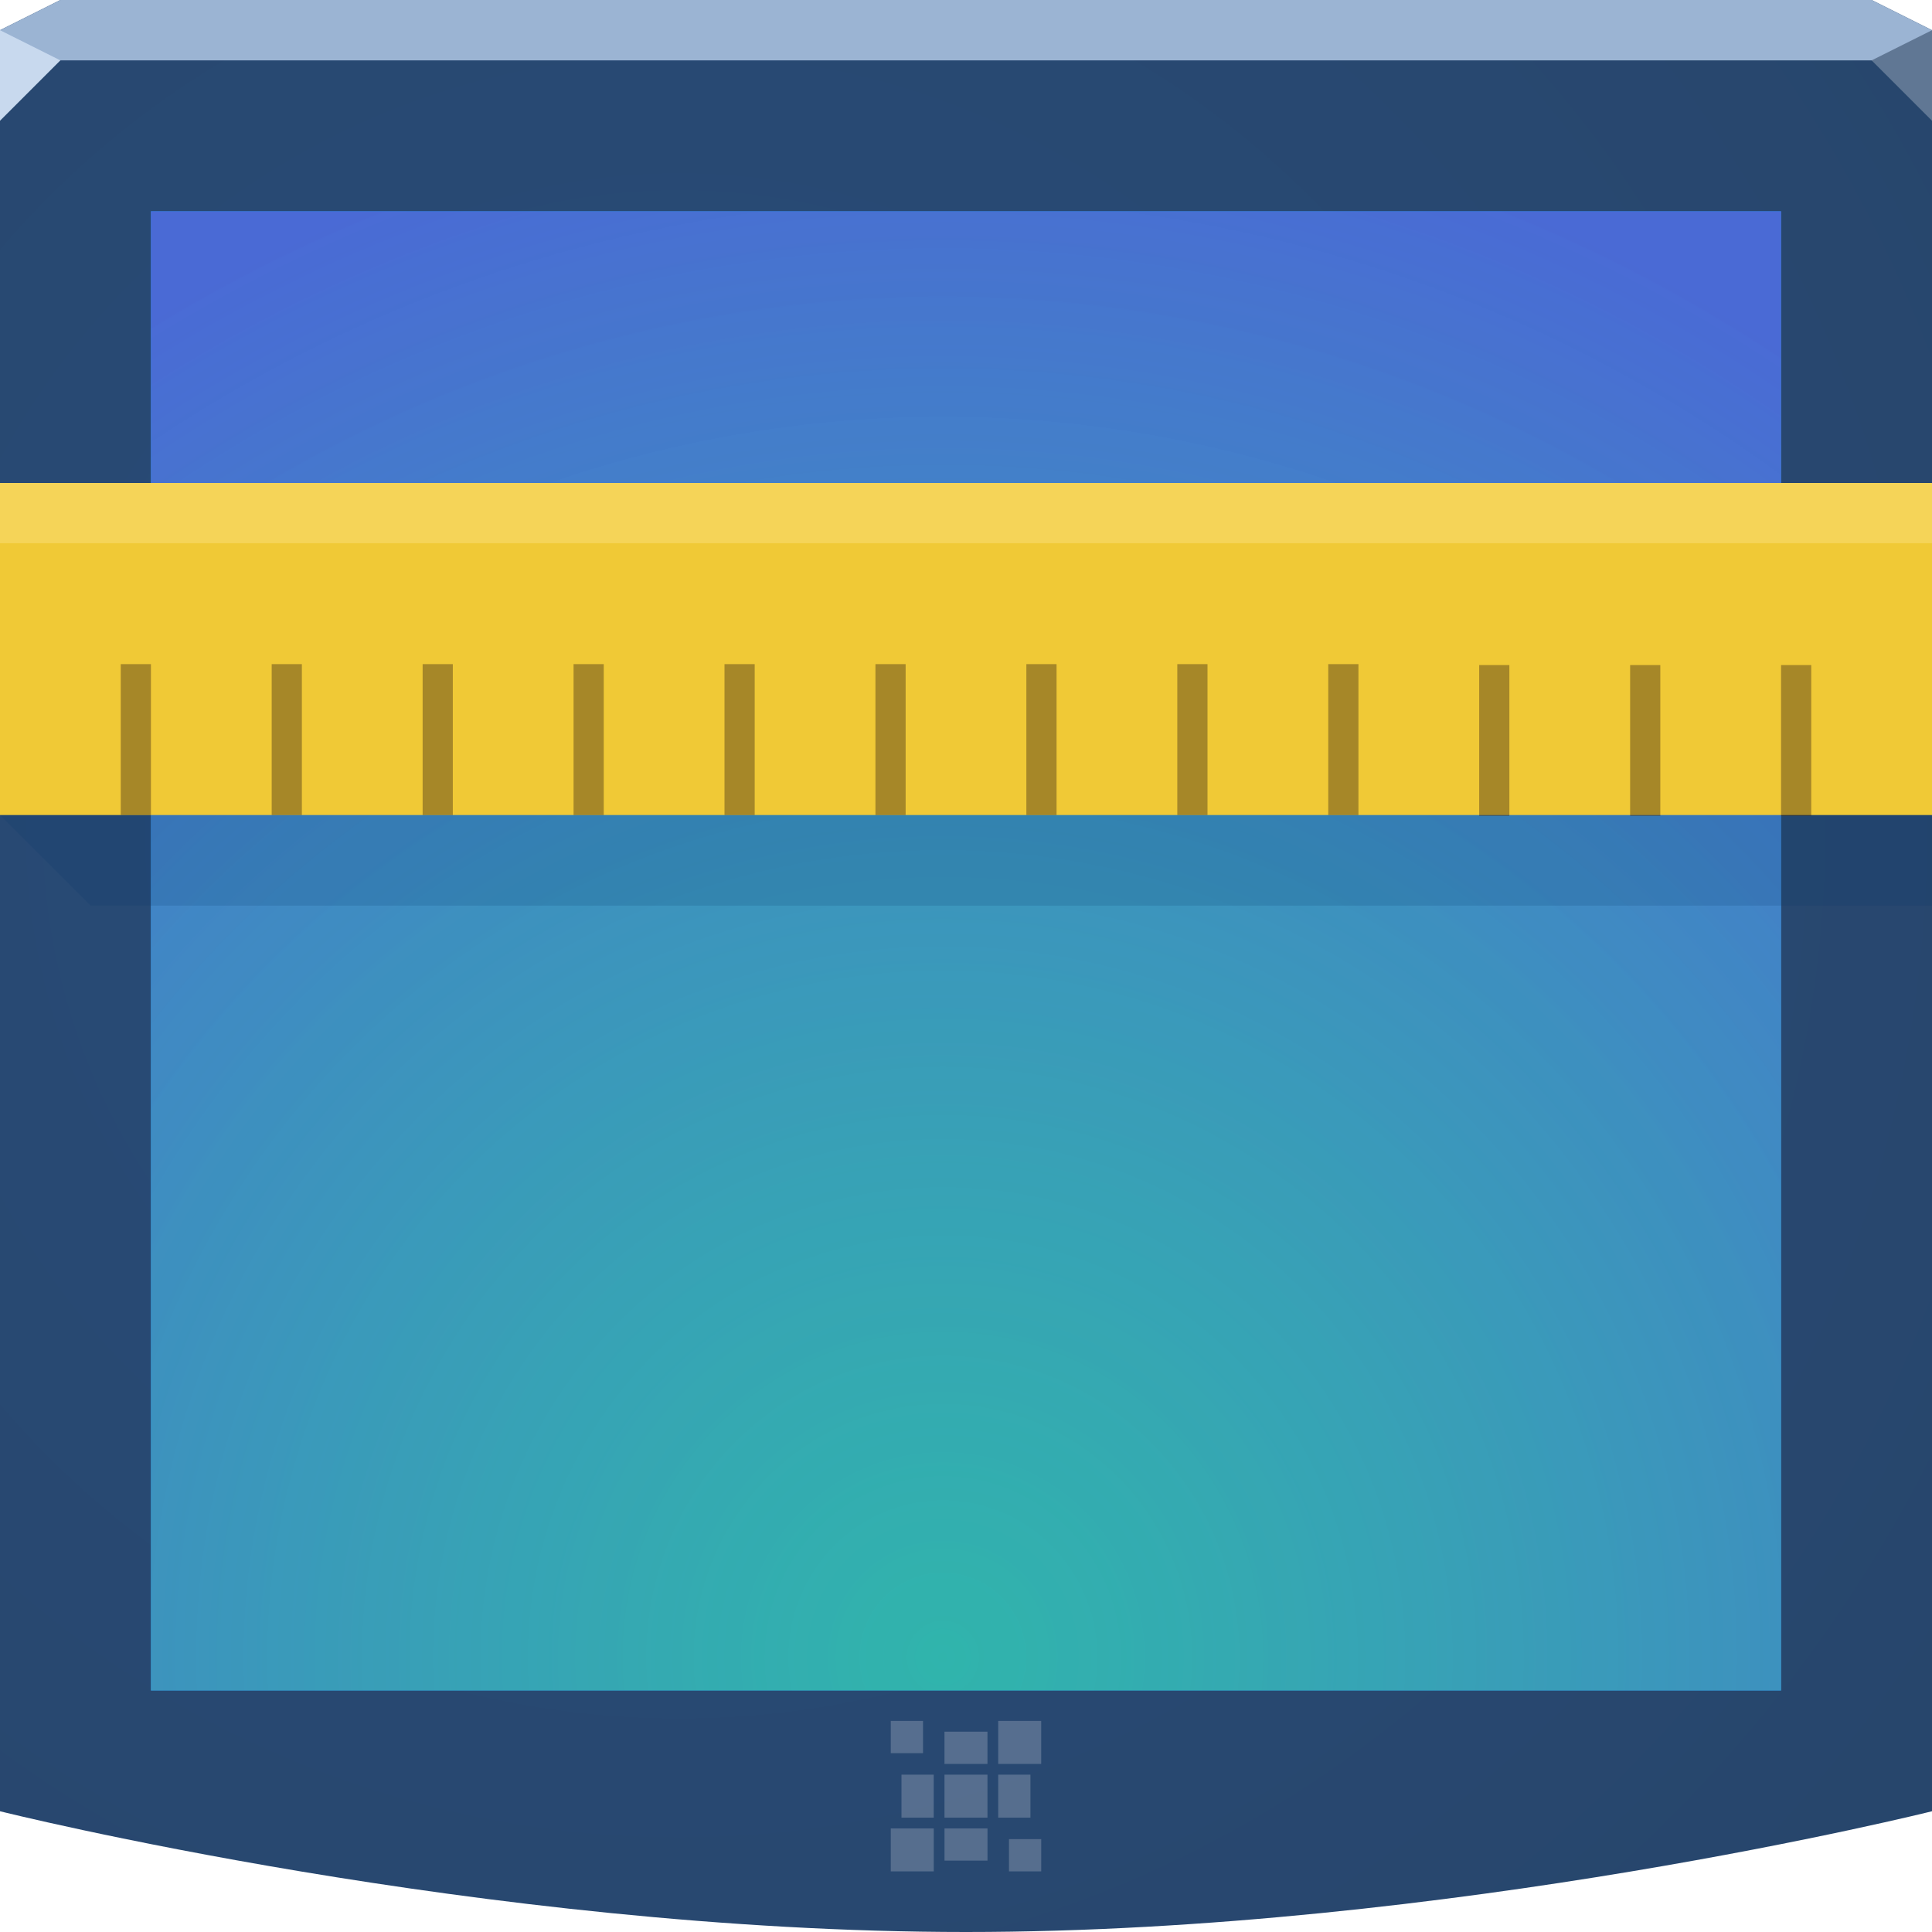
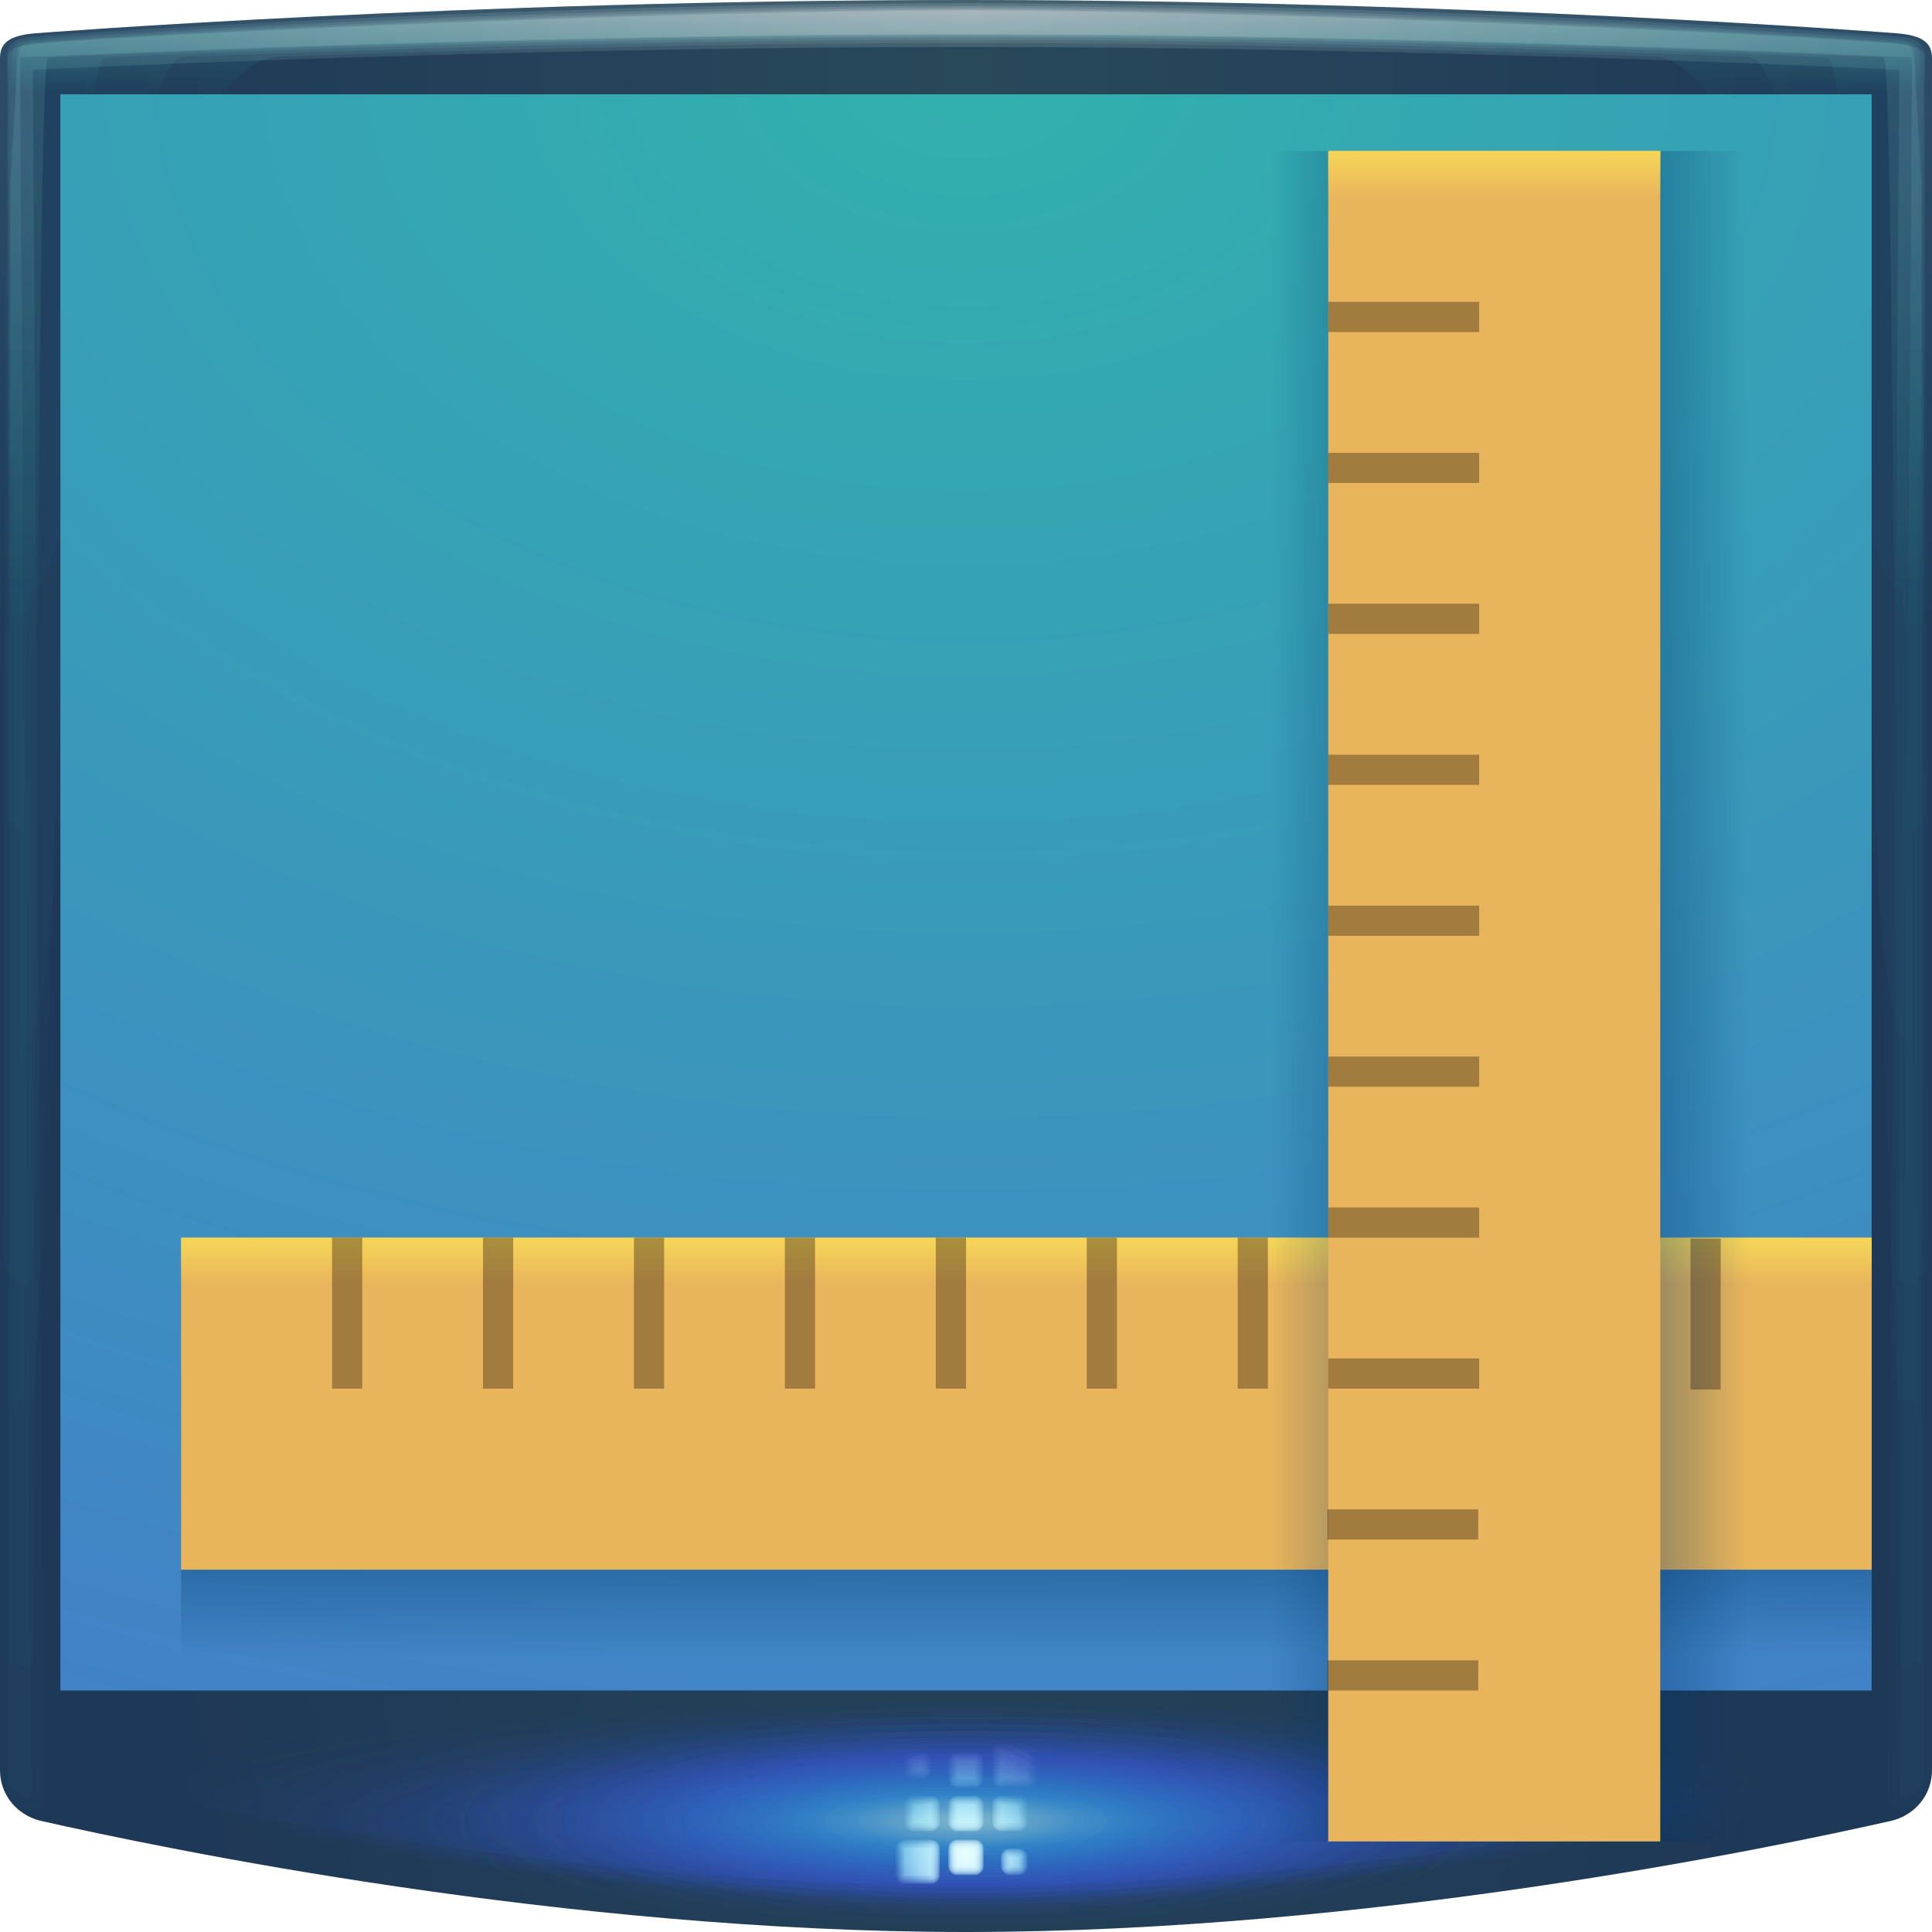
- <svg xmlns="http://www.w3.org/2000/svg" width="64" height="64" version="1.1">
+ <svg xmlns="http://www.w3.org/2000/svg" xmlns:xlink="http://www.w3.org/1999/xlink" width="64" height="64" version="1.1">
  <defs>
-     <radialGradient id="b" cx="18.161" cy="21.075" r="32" gradientTransform="matrix(1.8449,0,0,1.8449,-10.998,-11.484)" gradientUnits="userSpaceOnUse">
-       <stop stop-color="#294c79" offset="0" />
-       <stop stop-color="#27456a" offset="1" />
-     </radialGradient>
-     <radialGradient id="a" cx="29.445" cy="61.742" r="26" gradientTransform="matrix(1.963,0,0,1.9945,-26.567,-68.247)" gradientUnits="userSpaceOnUse">
-       <stop stop-color="#37c198" stop-opacity=".745" offset="0" />
+     <linearGradient id="linearGradient1546">
+       <stop stop-color="#f5d458" offset="0" />
+       <stop stop-color="#f5d458" stop-opacity="0" offset="1" />
+     </linearGradient>
+     <linearGradient id="linearGradient1474">
+       <stop stop-color="#00346a" stop-opacity=".32" offset="0" />
+       <stop stop-color="#00346a" stop-opacity="0" offset="1" />
+     </linearGradient>
+     <radialGradient id="p" cx="30.023" cy="35.112" r="26" gradientTransform="matrix(4.7269 0 0 3.3327 -109.91 -114.79)" gradientUnits="userSpaceOnUse">
+       <stop stop-color="#31b1ad" offset="0" />
      <stop stop-color="#4a6ad5" offset="1" />
    </radialGradient>
+     <radialGradient id="radialGradient1093-3" cx="23.341" cy="8.189" r="32" gradientTransform="matrix(1.1999e-8 3.2648 -.99969 0 40.236 -73.423)" gradientUnits="userSpaceOnUse">
+       <stop stop-color="#28495a" offset="0" />
+       <stop stop-color="#1e3857" offset="1" />
+     </radialGradient>
+     <radialGradient id="radialGradient1126-3" cx="32" cy="77.978" r="30.457" gradientTransform="matrix(.57502 0 0 .1388 13.599 49.506)" gradientUnits="userSpaceOnUse" xlink:href="#linearGradient1104" />
+     <linearGradient id="linearGradient1104">
+       <stop stop-color="#aeeeff" offset="0" />
+       <stop stop-color="#34a3ff" stop-opacity=".929" offset=".217" />
+       <stop stop-color="#3d5fff" stop-opacity=".69" offset=".506" />
+       <stop stop-color="#153b5a" stop-opacity="0" offset="1" />
+     </linearGradient>
+     <radialGradient id="radialGradient1138-2" cx="32" cy="77.978" r="30.457" gradientTransform="matrix(.57502 0 0 .1388 13.599 49.506)" gradientUnits="userSpaceOnUse" xlink:href="#linearGradient1104" />
+     <radialGradient id="radialGradient1106-7" cx="32" cy="77.978" r="30.457" gradientTransform="matrix(.57502 0 0 .1388 13.599 49.506)" gradientUnits="userSpaceOnUse" xlink:href="#linearGradient1104" />
+     <radialGradient id="radialGradient1142-0" cx="32" cy="77.978" r="30.457" gradientTransform="matrix(.80325 0 0 .1388 6.2961 49.506)" gradientUnits="userSpaceOnUse" xlink:href="#linearGradient1104" />
+     <radialGradient id="radialGradient1130-9" cx="32" cy="77.978" r="30.457" gradientTransform="matrix(.82637 0 0 .1388 5.5563 49.506)" gradientUnits="userSpaceOnUse" xlink:href="#linearGradient1104" />
+     <radialGradient id="radialGradient1122-3" cx="32" cy="77.978" r="30.457" gradientTransform="matrix(.91605 0 0 .1388 2.6863 49.506)" gradientUnits="userSpaceOnUse" xlink:href="#linearGradient1104" />
+     <radialGradient id="radialGradient1112-6" cx="32" cy="77.978" r="30.457" gradientTransform="matrix(1.0446 0 0 .1388 -1.4271 49.506)" gradientUnits="userSpaceOnUse" xlink:href="#linearGradient1104" />
+     <radialGradient id="radialGradient1190-0" cx="32" cy="60.947" r="2.327" gradientTransform="matrix(1.8012 0 0 1.8012 -25.638 -48.375)" gradientUnits="userSpaceOnUse" xlink:href="#linearGradient1166" />
+     <linearGradient id="linearGradient1166">
+       <stop stop-color="#ebffff" stop-opacity=".757" offset="0" />
+       <stop stop-color="#a0ebff" stop-opacity=".106" offset=".591" />
+       <stop stop-color="#b197ff" stop-opacity="0" offset="1" />
+     </linearGradient>
+     <radialGradient id="radialGradient2296-0" cx="32" cy="-1.79" r="31.746" gradientTransform="matrix(0 .088915 -2.797 0 26.993 -2.4976)" gradientUnits="userSpaceOnUse" xlink:href="#linearGradient930-3-2" />
+     <linearGradient id="linearGradient930-3-2">
+       <stop stop-color="#ffffff" stop-opacity=".14" offset="0" />
+       <stop stop-color="#24ffee" stop-opacity=".017" offset="1" />
+     </linearGradient>
+     <radialGradient id="radialGradient2294-7" cx="32" cy="-1.79" r="31.746" gradientTransform="matrix(0 .084298 -2.797 0 26.993 -2.3499)" gradientUnits="userSpaceOnUse" xlink:href="#linearGradient930-3-2" />
+     <radialGradient id="radialGradient848-5" cx="32.513" cy="-1.79" r="31.746" gradientTransform="matrix(0 .68806 -2.797 0 26.993 -21.67)" gradientUnits="userSpaceOnUse" xlink:href="#linearGradient930-3-2" />
+     <radialGradient id="radialGradient4987-2-9" cx="32" cy="-1.79" r="31.746" gradientTransform="matrix(0 .68806 -2.797 0 26.993 -21.67)" gradientUnits="userSpaceOnUse" xlink:href="#linearGradient930-3-2" />
+     <radialGradient id="radialGradient2292-8" cx="32" cy="-1.79" r="31.746" gradientTransform="matrix(0 .090085 -2.797 0 26.993 -2.5351)" gradientUnits="userSpaceOnUse" xlink:href="#linearGradient930-3-2" />
+     <linearGradient id="linearGradient1476" x1="34" x2="34" y1="-27" y2="-29.903" gradientTransform="translate(0,43)" gradientUnits="userSpaceOnUse" xlink:href="#linearGradient1474" />
+     <linearGradient id="linearGradient1548" x1="31.076" x2="31.076" y1="16.114" y2="17.543" gradientTransform="matrix(0 -.19643 1 0 -12 27.786)" gradientUnits="userSpaceOnUse" xlink:href="#linearGradient1546" />
+     <linearGradient id="linearGradient43214" x1="34" x2="34" y1="-27" y2="-29.903" gradientUnits="userSpaceOnUse" xlink:href="#linearGradient1474" />
+     <linearGradient id="linearGradient43216" x1="31.076" x2="31.076" y1="16.114" y2="17.543" gradientUnits="userSpaceOnUse" xlink:href="#linearGradient1546" />
+     <linearGradient id="linearGradient43862" x1="34" x2="34" y1="-27" y2="-29.903" gradientTransform="matrix(1,0,0,-1,0,-1)" gradientUnits="userSpaceOnUse" xlink:href="#linearGradient1474" />
  </defs>
-   <path d="m0 1 2-1h60l2 1v59s-16 4-32 4-32-4-32-4z" color="#000000" fill="url(#b)" />
-   <path d="m0 1 2-1h60l2 1v1h-64z" color="#000000" fill="#9bb4d3" />
-   <path d="m64 4-2-2 2-1z" fill="#607794" />
-   <path d="m0 4 2-2-2-1z" fill="#c8d9ee" />
-   <path d="m5 7h54v49h-54z" color="#000000" fill="#1d8ee8" />
-   <path d="m5 7h54v49h-54z" color="#000000" fill="url(#a)" />
-   <path d="m29.508 57.008v1.068h1.068v-1.068zm3.559 0v1.424h1.424v-1.424zm-1.78 0.356v1.068h1.424v-1.068zm-1.424 1.424v1.424h1.068v-1.424zm1.424 0v1.424h1.424v-1.424zm1.78 0v1.424h1.068v-1.424zm-3.559 1.78v1.424h1.424v-1.424zm1.78 0v1.068h1.424v-1.068zm2.136 0.356v1.068h1.068v-1.068z" color="#000000" fill="#edeff3" fill-opacity=".232" />
  <g>
-     <rect y="16" width="64" height="11" color="#000000" fill="#f0c936" />
-     <path transform="scale(1,-1)" d="m3-30h61v3h-64z" color="#000000" fill="#00346a" fill-opacity=".157" />
-     <rect y="16" width="64" height="1.995" color="#000000" fill="#f5d458" />
-     <path d="m4 22v5h1v-5h-1zm5 0v5h1v-5h-1zm5 0v5h1v-5h-1zm5 0v5h1v-5h-1zm5 0v5h1v-5h-1zm5 0v5h1v-5h-1zm5 0v5h1v-5h-1zm5 0v5h1v-5h-1zm5 0v5h1v-5h-1zm5 0.031v5h1v-5h-1zm5 0v5h1v-5h-1zm5 0v5h1v-5h-1z" color="#000000" fill="#392315" fill-opacity=".399" />
+     <path d="m32 0c-16.635 0-30.818 1.102-30.818 1.102-0.87 0.07-1.182 0.313-1.182 0.83v56.701c0 0.843 0.576 1.479 1.305 1.674 4.126 0.936 17.411 3.693 30.695 3.693s26.569-2.757 30.695-3.693c0.729-0.195 1.305-0.831 1.305-1.674v-56.701c0-0.517-0.312-0.76-1.182-0.83 0 0-14.183-1.102-30.818-1.102z" color="#000000" fill="url(#radialGradient1093-3)" />
+     <g>
+       <path d="m1.543 55.727a1.243 1.243 0 0 0-1.242 1.242v1.664c0 0.217 0.081 0.709 0.432 1.037 0.351 0.328 0.586 0.325 0.643 0.34a1.243 1.243 0 0 0 0.049 0.014c4.148 0.94 17.362 3.676 30.576 3.676s26.428-2.736 30.576-3.676a1.243 1.243 0 0 0 0.049-0.014c0.056-0.015 0.292-0.012 0.643-0.34 0.351-0.328 0.432-0.82 0.432-1.037v-1.664a1.243 1.243 0 0 0-1.242-1.242z" color="#000000" fill="url(#radialGradient1126-3)" opacity=".138" />
+       <path d="m1.543 56.021a0.948 0.948 0 0 0-0.947 0.947v1.664c0 0.182 0.064 0.566 0.338 0.822 0.274 0.256 0.464 0.257 0.52 0.271a0.948 0.948 0 0 0 0.037 0.008c4.137 0.937 17.336 3.67 30.51 3.67s26.373-2.733 30.51-3.67a0.948 0.948 0 0 0 0.037-0.008c0.056-0.015 0.246-0.016 0.52-0.271 0.274-0.256 0.338-0.64 0.338-0.822v-1.664a0.948 0.948 0 0 0-0.947-0.947z" color="#000000" fill="url(#radialGradient1126-3)" opacity=".138" />
+       <path d="m1.543 56.209a0.759 0.759 0 0 0-0.76 0.76v1.664c0 0.159 0.055 0.474 0.279 0.684 0.224 0.21 0.384 0.212 0.439 0.227a0.759 0.759 0 0 0 0.029 0.008c4.129 0.935 17.321 3.666 30.469 3.666s26.34-2.731 30.469-3.666a0.759 0.759 0 0 0 0.029-0.008c0.055-0.015 0.215-0.017 0.439-0.227 0.224-0.21 0.279-0.525 0.279-0.684v-1.664a0.759 0.759 0 0 0-0.76-0.76z" color="#000000" fill="url(#radialGradient1138-2)" opacity=".138" />
+       <path d="m1.543 56.338a0.63 0.63 0 0 0-0.631 0.631v1.664c-1e-8 0.143 0.048 0.412 0.238 0.59 0.191 0.178 0.33 0.18 0.385 0.195a0.63 0.63 0 0 0 0.025 0.008c4.124 0.934 17.31 3.662 30.439 3.662s26.316-2.728 30.439-3.662a0.63 0.63 0 0 0 0.025-0.008c0.055-0.015 0.194-0.017 0.385-0.195 0.191-0.178 0.238-0.446 0.238-0.59v-1.664a0.63 0.63 0 0 0-0.631-0.631z" color="#000000" fill="url(#radialGradient1106-7)" opacity=".138" />
+       <path d="m1.543 56.49a0.479 0.479 0 0 0-0.479 0.479v1.664c0 0.125 0.038 0.337 0.189 0.479 0.151 0.141 0.266 0.147 0.32 0.162a0.479 0.479 0 0 0 0.02 0.004c4.118 0.933 17.298 3.658 30.406 3.658s26.288-2.725 30.406-3.658a0.479 0.479 0 0 0 0.02-0.004c0.055-0.015 0.169-0.021 0.32-0.162 0.151-0.141 0.189-0.353 0.189-0.479v-1.664a0.479 0.479 0 0 0-0.479-0.479z" color="#000000" fill="url(#radialGradient1142-0)" opacity=".138" />
+       <path d="m1.543 56.574a0.394 0.394 0 0 0-0.395 0.395v1.664c0 0.115 0.035 0.296 0.164 0.416 0.129 0.12 0.231 0.128 0.285 0.143a0.394 0.394 0 0 0 0.014 0.004c4.115 0.932 17.292 3.656 30.389 3.656 13.097 1e-6 26.274-2.724 30.389-3.656a0.394 0.394 0 0 0 0.014-0.004c0.054-0.015 0.156-0.022 0.285-0.143 0.129-0.12 0.164-0.301 0.164-0.416v-1.664a0.394 0.394 0 0 0-0.395-0.395z" color="#000000" fill="url(#radialGradient1130-9)" opacity=".138" />
+       <path d="m1.543 56.744a0.224 0.224 0 0 0-0.225 0.225v1.664c0 0.095 0.025 0.214 0.109 0.293 0.084 0.079 0.159 0.087 0.213 0.102a0.224 0.224 0 0 0 0.01 2e-3c4.108 0.93 17.277 3.652 30.35 3.652s26.242-2.722 30.35-3.652a0.224 0.224 0 0 0 0.01-2e-3c0.054-0.015 0.129-0.023 0.213-0.102 0.084-0.079 0.109-0.198 0.109-0.293v-1.664a0.224 0.224 0 0 0-0.225-0.225z" color="#000000" fill="url(#radialGradient1122-3)" opacity=".138" />
+       <path d="m1.543 56.969v1.664c0 0.135 0.049 0.149 0.156 0.178 4.099 0.929 17.259 3.647 30.301 3.647s26.202-2.718 30.301-3.647c0.107-0.029 0.156-0.043 0.156-0.178v-1.664z" color="#000000" fill="url(#radialGradient1112-6)" opacity=".138" />
+     </g>
+     <g fill="url(#radialGradient1190-0)" stroke-width=".291">
+       <path class="ColorScheme-Text" d="m33.164 57.748c-0.161 0-0.291 0.13-0.291 0.291v0.873c0 0.161 0.13 0.291 0.291 0.291h0.873c0.161 0 0.291-0.13 0.291-0.291v-0.873c0-0.161-0.13-0.291-0.291-0.291zm-2.909 0.291c-0.161 0-0.291 0.13-0.291 0.291v0.291c0 0.161 0.13 0.291 0.291 0.291h0.291c0.161 0 0.291-0.13 0.291-0.291v-0.291c0-0.161-0.13-0.291-0.291-0.291zm1.454 0c-0.161 0-0.291 0.13-0.291 0.291v0.582c0 0.161 0.13 0.291 0.291 0.291h0.582c0.161 0 0.291-0.13 0.291-0.291v-0.582c0-0.161-0.13-0.291-0.291-0.291zm-1.454 1.454c-0.161 0-0.291 0.13-0.291 0.291v0.582c0 0.161 0.13 0.291 0.291 0.291h0.582c0.161 0 0.291-0.13 0.291-0.291v-0.582c0-0.161-0.13-0.291-0.291-0.291zm1.454 0c-0.161 0-0.291 0.13-0.291 0.291v0.582c0 0.161 0.13 0.291 0.291 0.291h0.582c0.161 0 0.291-0.13 0.291-0.291v-0.582c0-0.161-0.13-0.291-0.291-0.291zm1.454 0c-0.161 0-0.291 0.13-0.291 0.291v0.582c0 0.161 0.13 0.291 0.291 0.291h0.582c0.161 0 0.291-0.13 0.291-0.291v-0.582c0-0.161-0.13-0.291-0.291-0.291zm-3.2 1.454c-0.161 0-0.291 0.13-0.291 0.291v0.873c0 0.161 0.13 0.291 0.291 0.291h0.873c0.161 0 0.291-0.13 0.291-0.291v-0.873c0-0.161-0.13-0.291-0.291-0.291zm1.745 0c-0.161 0-0.291 0.13-0.291 0.291v0.582c0 0.161 0.13 0.291 0.291 0.291h0.582c0.161 0 0.291-0.13 0.291-0.291v-0.582c0-0.161-0.13-0.291-0.291-0.291zm1.745 0.291c-0.161 0-0.291 0.13-0.291 0.291v0.291c0 0.161 0.13 0.291 0.291 0.291h0.291c0.161 0 0.291-0.13 0.291-0.291v-0.291c0-0.161-0.13-0.291-0.291-0.291z" color="#090d11" opacity=".653" />
+       <path d="m33.164 57.793c-0.137 0-0.246 0.109-0.246 0.246v0.873c0 0.137 0.109 0.246 0.246 0.246h0.873c0.137 0 0.244-0.109 0.244-0.246v-0.873c0-0.137-0.107-0.246-0.244-0.246zm-2.91 0.291c-0.137 0-0.246 0.109-0.246 0.246v0.291c0 0.137 0.109 0.246 0.246 0.246h0.291c0.137 0 0.246-0.109 0.246-0.246v-0.291c0-0.137-0.109-0.246-0.246-0.246zm1.455 0c-0.137 0-0.246 0.109-0.246 0.246v0.582c0 0.137 0.109 0.246 0.246 0.246h0.582c0.137 0 0.246-0.109 0.246-0.246v-0.582c0-0.137-0.109-0.246-0.246-0.246zm-1.455 1.455c-0.137 0-0.246 0.107-0.246 0.244v0.582c0 0.137 0.109 0.246 0.246 0.246h0.582c0.137 0 0.246-0.109 0.246-0.246v-0.582c0-0.137-0.109-0.244-0.246-0.244zm1.455 0c-0.137 0-0.246 0.107-0.246 0.244v0.582c0 0.137 0.109 0.246 0.246 0.246h0.582c0.137 0 0.246-0.109 0.246-0.246v-0.582c0-0.137-0.109-0.244-0.246-0.244zm1.455 0c-0.137 0-0.246 0.107-0.246 0.244v0.582c0 0.137 0.109 0.246 0.246 0.246h0.582c0.137 0 0.246-0.109 0.246-0.246v-0.582c0-0.137-0.109-0.244-0.246-0.244zm-3.201 1.453c-0.137 0-0.244 0.109-0.244 0.246v0.873c0 0.137 0.107 0.246 0.244 0.246h0.873c0.137 0 0.246-0.109 0.246-0.246v-0.873c0-0.137-0.109-0.246-0.246-0.246zm1.746 0c-0.137 0-0.246 0.109-0.246 0.246v0.582c0 0.137 0.109 0.246 0.246 0.246h0.582c0.137 0 0.246-0.109 0.246-0.246v-0.582c0-0.137-0.109-0.246-0.246-0.246zm1.746 0.291c-0.137 0-0.246 0.109-0.246 0.246v0.291c0 0.137 0.109 0.246 0.246 0.246h0.291c0.137 0 0.246-0.109 0.246-0.246v-0.291c0-0.137-0.109-0.246-0.246-0.246z" color="#090d11" opacity=".653" />
+       <path d="m33.164 57.852c-0.105 0-0.188 0.082-0.188 0.188v0.873c0 0.105 0.082 0.188 0.188 0.188h0.873c0.105 0 0.186-0.082 0.186-0.188v-0.873c0-0.106-0.08-0.188-0.186-0.188zm-2.91 0.291c-0.105 0-0.188 0.082-0.188 0.188v0.291c0 0.105 0.082 0.188 0.188 0.188h0.291c0.105 0 0.188-0.082 0.188-0.188v-0.291c0-0.105-0.082-0.188-0.188-0.188zm1.455 0c-0.105 0-0.188 0.082-0.188 0.188v0.582c0 0.105 0.082 0.188 0.188 0.188h0.582c0.105 0 0.188-0.082 0.188-0.188v-0.582c0-0.105-0.082-0.188-0.188-0.188zm-1.455 1.455c-0.106 0-0.188 0.08-0.188 0.186v0.582c0 0.105 0.082 0.188 0.188 0.188h0.582c0.105 0 0.188-0.082 0.188-0.188v-0.582c0-0.105-0.082-0.186-0.188-0.186zm1.455 0c-0.106 0-0.188 0.08-0.188 0.186v0.582c0 0.105 0.082 0.188 0.188 0.188h0.582c0.105 0 0.188-0.082 0.188-0.188v-0.582c0-0.105-0.082-0.186-0.188-0.186zm1.455 0c-0.106 0-0.188 0.08-0.188 0.186v0.582c0 0.105 0.082 0.188 0.188 0.188h0.582c0.105 0 0.188-0.082 0.188-0.188v-0.582c0-0.105-0.082-0.186-0.188-0.186zm-3.201 1.453c-0.105 0-0.186 0.082-0.186 0.188v0.873c0 0.106 0.08 0.188 0.186 0.188h0.873c0.105 0 0.188-0.082 0.188-0.188v-0.873c0-0.105-0.082-0.188-0.188-0.188zm1.746 0c-0.105 0-0.188 0.082-0.188 0.188v0.582c0 0.105 0.082 0.188 0.188 0.188h0.582c0.105 0 0.188-0.082 0.188-0.188v-0.582c0-0.105-0.082-0.188-0.188-0.188zm1.746 0.291c-0.105 0-0.188 0.082-0.188 0.188v0.291c0 0.105 0.082 0.188 0.188 0.188h0.291c0.105 0 0.188-0.082 0.188-0.188v-0.291c0-0.105-0.082-0.188-0.188-0.188z" color="#090d11" opacity=".653" />
+       <path d="m33.164 57.9c-0.079 0-0.139 0.059-0.139 0.139v0.873c0 0.079 0.059 0.139 0.139 0.139h0.873c0.08 0 0.137-0.058 0.137-0.139v-0.873c0-0.081-0.057-0.139-0.137-0.139zm-2.91 0.291c-0.079 0-0.139 0.059-0.139 0.139v0.291c0 0.079 0.059 0.139 0.139 0.139h0.291c0.079 0 0.139-0.059 0.139-0.139v-0.291c0-0.079-0.059-0.139-0.139-0.139zm1.455 0c-0.079 0-0.139 0.059-0.139 0.139v0.582c0 0.079 0.059 0.139 0.139 0.139h0.582c0.079 0 0.139-0.059 0.139-0.139v-0.582c0-0.079-0.059-0.139-0.139-0.139zm-1.455 1.455c-0.081 0-0.139 0.057-0.139 0.137v0.582c0 0.079 0.059 0.139 0.139 0.139h0.582c0.079 0 0.139-0.059 0.139-0.139v-0.582c0-0.08-0.058-0.137-0.139-0.137zm1.455 0c-0.081 0-0.139 0.057-0.139 0.137v0.582c0 0.079 0.059 0.139 0.139 0.139h0.582c0.079 0 0.139-0.059 0.139-0.139v-0.582c0-0.08-0.058-0.137-0.139-0.137zm1.455 0c-0.081 0-0.139 0.057-0.139 0.137v0.582c0 0.079 0.059 0.139 0.139 0.139h0.582c0.079 0 0.139-0.059 0.139-0.139v-0.582c0-0.08-0.058-0.137-0.139-0.137zm-3.201 1.453c-0.08 0-0.137 0.058-0.137 0.139v0.873c0 0.081 0.057 0.139 0.137 0.139h0.873c0.079 0 0.139-0.059 0.139-0.139v-0.873c0-0.079-0.059-0.139-0.139-0.139zm1.746 0c-0.079 0-0.139 0.059-0.139 0.139v0.582c0 0.079 0.059 0.139 0.139 0.139h0.582c0.079 0 0.139-0.059 0.139-0.139v-0.582c0-0.079-0.059-0.139-0.139-0.139zm1.746 0.291c-0.079 0-0.139 0.059-0.139 0.139v0.291c0 0.079 0.059 0.139 0.139 0.139h0.291c0.079 0 0.139-0.059 0.139-0.139v-0.291c0-0.079-0.059-0.139-0.139-0.139z" color="#090d11" opacity=".653" />
+       <path d="m33.164 57.955c-0.053 0-0.084 0.031-0.084 0.084v0.873c0 0.053 0.031 0.084 0.084 0.084h0.873c0.054 0 0.082-0.028 0.082-0.084v-0.873c0-0.056-0.028-0.084-0.082-0.084zm-2.91 0.291c-0.053 0-0.084 0.031-0.084 0.084v0.291c0 0.053 0.031 0.084 0.084 0.084h0.291c0.053 0 0.084-0.031 0.084-0.084v-0.291c0-0.053-0.031-0.084-0.084-0.084zm1.455 0c-0.053 0-0.084 0.031-0.084 0.084v0.582c0 0.053 0.031 0.084 0.084 0.084h0.582c0.053 0 0.084-0.031 0.084-0.084v-0.582c0-0.053-0.031-0.084-0.084-0.084zm-1.455 1.455c-0.056 0-0.084 0.028-0.084 0.082v0.582c0 0.053 0.031 0.084 0.084 0.084h0.582c0.053 0 0.084-0.031 0.084-0.084v-0.582c0-0.054-0.028-0.082-0.084-0.082zm1.455 0c-0.056 0-0.084 0.028-0.084 0.082v0.582c0 0.053 0.031 0.084 0.084 0.084h0.582c0.053 0 0.084-0.031 0.084-0.084v-0.582c0-0.054-0.028-0.082-0.084-0.082zm1.455 0c-0.056 0-0.084 0.028-0.084 0.082v0.582c0 0.053 0.031 0.084 0.084 0.084h0.582c0.053 0 0.084-0.031 0.084-0.084v-0.582c0-0.054-0.028-0.082-0.084-0.082zm-3.201 1.453c-0.054 0-0.082 0.028-0.082 0.084v0.873c0 0.056 0.028 0.084 0.082 0.084h0.873c0.053 0 0.084-0.031 0.084-0.084v-0.873c0-0.053-0.031-0.084-0.084-0.084zm1.746 0c-0.053 0-0.084 0.031-0.084 0.084v0.582c0 0.053 0.031 0.084 0.084 0.084h0.582c0.053 0 0.084-0.031 0.084-0.084v-0.582c0-0.053-0.031-0.084-0.084-0.084zm1.746 0.291c-0.053 0-0.084 0.031-0.084 0.084v0.291c0 0.053 0.031 0.084 0.084 0.084h0.291c0.053 0 0.084-0.031 0.084-0.084v-0.291c0-0.053-0.031-0.084-0.084-0.084z" color="#090d11" opacity=".653" />
+       <path d="m33.164 58.016c-0.015 0-0.018 0.003-0.02 0.004-0.001 0.001-0.004 0.004-0.004 0.02v0.873c0 0.015 0.003 0.018 0.004 0.02 0.001 0.001 0.004 0.004 0.02 0.004h0.873c0.017 0 0.018-2e-3 0.018-2e-3 -9.4e-5 9.4e-5 0.004-0.004 0.004-0.021v-0.873c0-0.018-4e-3 -0.022-0.004-0.021 9.3e-5 9.5e-5 -9.66e-4 -2e-3 -0.018-2e-3zm-2.91 0.291c-0.015 0-0.018 0.003-0.02 0.004-0.001 0.001-0.004 0.004-0.004 0.02v0.291c0 0.015 0.003 0.018 0.004 0.02 0.001 0.001 0.004 0.004 0.02 0.004h0.291c0.015 0 0.018-0.003 0.02-0.004 0.001-0.001 0.004-0.004 0.004-0.02v-0.291c0-0.015-0.003-0.018-0.004-0.02-0.001-0.001-0.004-0.004-0.02-0.004zm1.455 0c-0.015 0-0.018 0.003-0.02 0.004-0.001 0.001-0.004 0.004-0.004 0.02v0.582c0 0.015 0.003 0.018 0.004 0.02 0.001 0.001 0.004 0.004 0.02 0.004h0.582c0.015 0 0.018-0.003 0.02-0.004 0.001-0.001 0.004-0.004 0.004-0.02v-0.582c0-0.015-0.003-0.018-0.004-0.02-0.001-0.001-0.004-0.004-0.02-0.004zm-1.455 1.455c-0.018 0-0.022 4e-3 -0.021 0.004 9.5e-5 -9.4e-5 -2e-3 9.65e-4 -2e-3 0.018v0.582c0 0.015 0.003 0.018 0.004 0.02 0.001 0.001 0.004 0.004 0.02 0.004h0.582c0.015 0 0.018-0.003 0.02-0.004 0.001-0.001 0.004-0.004 0.004-0.02v-0.582c0-0.017-2e-3 -0.018-2e-3 -0.018 9.5e-5 9.3e-5 -0.004-0.004-0.021-0.004zm1.455 0c-0.018 0-0.022 4e-3 -0.021 0.004 9.5e-5 -9.4e-5 -2e-3 9.65e-4 -2e-3 0.018v0.582c0 0.015 0.003 0.018 0.004 0.02 0.001 0.001 0.004 0.004 0.02 0.004h0.582c0.015 0 0.018-0.003 0.02-0.004 0.001-0.001 0.004-0.004 0.004-0.02v-0.582c0-0.017-2e-3 -0.018-2e-3 -0.018 9.5e-5 9.4e-5 -0.004-0.004-0.021-0.004zm1.455 0c-0.018 0-0.022 4e-3 -0.021 0.004 9.5e-5 -9.3e-5 -2e-3 9.66e-4 -2e-3 0.018v0.582c0 0.015 0.003 0.018 0.004 0.02 0.001 0.001 0.004 0.004 0.02 0.004h0.582c0.015 0 0.018-0.003 0.02-0.004 0.001-0.001 0.004-0.004 0.004-0.02v-0.582c0-0.017-2e-3 -0.018-2e-3 -0.018 9.5e-5 9.4e-5 -0.004-0.004-0.021-0.004zm-3.201 1.453c-0.017 0-0.018 2e-3 -0.018 2e-3 9.4e-5 -9.5e-5 -0.004 0.004-0.004 0.021v0.873c0 0.018 4e-3 0.022 0.004 0.021-9.2e-5 -9.4e-5 9.67e-4 2e-3 0.018 2e-3h0.873c0.015 0 0.018-0.003 0.02-0.004 0.001-0.001 0.004-0.004 0.004-0.02v-0.873c0-0.015-0.003-0.018-0.004-0.02-0.001-0.001-0.004-0.004-0.02-0.004zm1.746 0c-0.015 0-0.018 0.003-0.02 0.004-0.001 0.001-0.004 0.004-0.004 0.02v0.582c0 0.015 0.003 0.018 0.004 0.02 0.001 0.001 0.004 0.004 0.02 0.004h0.582c0.015 0 0.018-0.003 0.02-0.004 0.001-0.001 0.004-0.004 0.004-0.02v-0.582c0-0.015-0.003-0.018-0.004-0.02-0.001-0.001-0.004-0.004-0.02-0.004zm1.746 0.291c-0.015 0-0.018 0.003-0.02 0.004-0.001 0.001-0.004 0.004-0.004 0.02v0.291c0 0.015 0.003 0.018 0.004 0.02 0.001 0.001 0.004 0.004 0.02 0.004h0.291c0.015 0 0.018-0.003 0.02-0.004 0.001-0.001 0.004-0.004 0.004-0.02v-0.291c0-0.015-0.003-0.018-0.004-0.02-0.001-0.001-0.004-0.004-0.02-0.004z" color="#090d11" />
+     </g>
+     <g>
+       <path d="m32 0.104c-8.765 0-19.154 0.419-24.351 0.712-3.979 0.196-6.481 0.394-6.514 0.399-0.639 0.051-0.884 0.226-0.909 0.593-0.016 0.003-0.028 2.484-0.04 6.207-0.01 3.723-0.019 8.685-0.028 13.648-0.01 4.963-0.032 9.928-0.034 13.65-0.005 3.725-0.008 6.208-0.013 6.212-0.005 0.342 0.131 0.627 0.336 0.844 0.088 0.05 0.185 0.099 0.301 0.135 0.087 0.025 0.175 0.008 0.246-0.044 0.071-0.056 0.112-0.128 0.112-0.219-4.684e-4 0.005-0.02-2.498-0.045-6.247-0.025-3.756-0.056-8.763-0.089-13.771-0.033-5.008-0.067 7.065-0.092 3.309-0.025-3.662-0.014-6.079 0.192-6.031 1.251-0.065 4.21-17.51 8.138-17.626 4.911-0.169 14.041-0.451 22.789-0.451 8.748 1e-7 17.878 0.281 22.789 0.451 3.928 0.117 6.887 17.561 8.138 17.626 0.206-0.048 0.217 2.369 0.192 6.031-0.025 3.756-0.058-8.317-0.092-3.309-0.033 5.008-0.064 10.015-0.089 13.771-0.025 3.749-0.044 6.252-0.045 6.247-4.26e-4 0.091 0.041 0.162 0.112 0.219 0.071 0.052 0.158 0.069 0.246 0.044 0.117-0.037 0.214-0.085 0.301-0.135 0.205-0.216 0.341-0.502 0.336-0.844-0.005-0.004-0.008-2.487-0.013-6.212-0.002-3.722-0.024-8.687-0.034-13.65-0.009-4.963-0.018-9.926-0.028-13.648-0.012-3.723-0.024-6.204-0.04-6.207-0.025-0.367-0.27-0.541-0.909-0.593-0.033-0.005-2.535-0.203-6.514-0.399-5.197-0.293-15.586-0.712-24.351-0.712" fill="url(#radialGradient2296-0)" style="paint-order:fill markers stroke" />
+       <path d="m32 0.194c-9.149 0-21.847 0.542-26.676 0.851-2.564 0.128-4.169 0.26-4.23 0.268-0.441 0.036-0.628 0.151-0.675 0.388-0.029 0.006-0.052 1.573-0.074 3.927-0.019 2.353-0.035 5.489-0.051 8.625-0.019 3.137-0.06 6.277-0.063 8.628-0.01 2.358-0.015 3.929-0.024 3.937-0.01 0.22 0.072 0.406 0.196 0.548 0.048 0.039 0.105 0.084 0.174 0.117 0.053 0.021 0.102 0.015 0.147-0.012 0.045-0.036 0.071-0.064 0.07-0.121-8.7109e-4 0.01-0.016-1.569-0.032-3.928-0.015-2.37-0.032-5.53-0.052-8.691-0.021-3.16-0.042 25.444-0.058 23.074-0.016-2.195 0.026-3.615 0.409-3.525 0.79-0.041 2.516-32.32 4.995-32.394 4.307-0.171 15.41-0.571 25.943-0.571 10.533 1e-7 21.637 0.4 25.943 0.571 2.479 0.074 4.205 32.353 4.995 32.394 0.383-0.09 0.425 1.33 0.409 3.525-0.016 2.37-0.037-26.234-0.058-23.074-0.02 3.16-0.037 6.321-0.052 8.691-0.016 2.358-0.031 3.937-0.032 3.928-2.69e-4 0.057 0.026 0.085 0.07 0.121 0.045 0.027 0.094 0.033 0.147 0.012 0.069-0.033 0.126-0.078 0.174-0.117 0.124-0.142 0.206-0.328 0.196-0.548-0.009-0.008-0.014-1.579-0.024-3.937-0.003-2.351-0.044-5.491-0.063-8.628-0.016-3.136-0.033-6.272-0.051-8.625-0.022-2.353-0.045-3.921-0.074-3.927-0.047-0.238-0.233-0.353-0.675-0.388-0.061-0.009-1.666-0.14-4.23-0.268-4.829-0.309-17.526-0.851-26.676-0.851" fill="url(#radialGradient2294-7)" style="paint-order:fill markers stroke" />
+       <path d="m32 0c-16.635 0-30.818 1.102-30.818 1.102-0.87 0.07-1.182 0.313-1.182 0.83v56.701c0 0.482 0.2 0.885 0.498 1.188 0.133 0.063 0.277 0.116 0.449 0.156a0.423 0.423 0 0 0 0.52-0.414l-0.381-57.25c3.576-0.185 17.572-0.76 30.914-0.76 13.343 2e-7 27.339 0.574 30.914 0.76l-0.381 57.25a0.423 0.423 0 0 0 0.52 0.414c0.172-0.04 0.316-0.094 0.449-0.156 0.298-0.303 0.498-0.705 0.498-1.188v-56.701c0-0.517-0.312-0.76-1.182-0.83 0 0-14.183-1.102-30.818-1.102z" fill="url(#radialGradient848-5)" style="paint-order:fill markers stroke" />
+       <path d="m32 0.348c-9.807 0-26.454 0.753-30.652 1.088-0.143 0.011-0.213 0.029-0.322 0.045-0.102 0.009-0.19 0.023-0.273 0.039-0.052 0.011-0.094 0.015-0.133 0.025-0.033 0.009-0.063 0.02-0.092 0.031-0.035 0.012-0.107 0.031-0.113 0.037-0.018 0.018-0.028 0.029-0.043 0.043-0.018 0.013-0.03 0.028-0.043 0.043-0.019 0.02-0.031 0.058-0.043 0.086-0.004 0.015-0.021 0.027-0.021 0.043v0.047c-0.002 0.017-0.01 0.02-0.01 0.041 9.607e-4 -7.47e-5 0.009 7.53e-5 0.01 0v56.887c0 0.313 0.093 0.601 0.779 0.762l-0.383-57.658c3.273-0.175 17.753-0.777 31.34-0.777 13.587 1e-7 28.067 0.602 31.34 0.777l-0.383 57.658c0.686-0.161 0.779-0.448 0.779-0.762v-56.887c1e-3 7.53e-5 0.009-7.47e-5 0.01 0 0-0.021-0.008-0.024-0.01-0.041v-0.047c0-0.016-0.017-0.028-0.021-0.043-0.012-0.028-0.024-0.066-0.043-0.086-0.013-0.015-0.025-0.03-0.043-0.043-0.015-0.014-0.025-0.025-0.043-0.043-6e-3 -0.006-0.079-0.025-0.113-0.037-0.029-0.011-0.058-0.022-0.092-0.031-0.039-0.01-0.08-0.015-0.133-0.025-0.084-0.016-0.171-0.03-0.273-0.039-0.109-0.016-0.179-0.033-0.322-0.045-4.199-0.335-20.845-1.088-30.652-1.088z" fill="url(#radialGradient4987-2-9)" style="paint-order:fill markers stroke" />
+       <path d="m32 0.321c-9.694 0-25.659 0.716-29.967 1.047-0.561 0.032-0.895 0.069-0.996 0.083-0.16 0.013-0.265 0.045-0.343 0.099-0.048 0.01-0.087 0.284-0.123 0.698-0.031 0.413-0.058 0.963-0.085 1.513-0.032 0.551-0.099 1.108-0.105 1.518-0.016 0.422-0.025 0.701-0.04 0.714-0.016 0.049-0.012 0.094-0.002 0.13-0.007 0.023-0.008 0.063-0.005 0.091 0.006 0.016-1.409e-4 0.025 0.008 0.034 0.008-0.006 0.012 0.028 0.012 0.018-0.001 0.016-0.011-0.254-0.014-0.643-0.002-0.409 0.002-0.954-9.4708e-4 -1.498-0.004-0.545-0.007 51.465-0.01 51.056-0.003-0.119 0.081-0.126 0.715 0.023 0.136-0.007 0.117-53.289 0.544-53.302 3.451-0.174 17.349-0.742 30.409-0.742 13.06 1e-7 26.958 0.567 30.409 0.742 0.427 0.013 0.408 53.295 0.544 53.302 0.634-0.149 0.718-0.142 0.715-0.023-0.003 0.409-0.006-51.601-0.01-51.056-0.003 0.545 8.84e-4 1.09-9.47e-4 1.498-0.003 0.389-0.012 0.659-0.014 0.643-4.7e-5 0.01 0.004-0.024 0.012-0.018 0.008-0.009 0.002-0.017 0.008-0.034 0.002-0.029 2e-3 -0.068-0.005-0.091 0.011-0.037 0.015-0.081-0.002-0.13-0.014-0.013-0.023-0.293-0.04-0.714-0.006-0.411-0.073-0.967-0.105-1.518-0.027-0.55-0.054-1.1-0.085-1.513-0.036-0.414-0.074-0.688-0.123-0.698-0.077-0.055-0.182-0.086-0.343-0.099-0.101-0.014-0.435-0.052-0.996-0.083-4.307-0.331-20.273-1.047-29.967-1.047" fill="url(#radialGradient4987-2-9)" style="paint-order:fill markers stroke" />
+       <path d="m32 0.267c-9.463 0-24.046 0.643-28.574 0.964-1.409 0.072-2.281 0.15-2.365 0.162-0.279 0.023-0.419 0.09-0.483 0.222-0.04 0.008-0.072 0.83-0.102 2.065-0.026 1.234-0.048 2.879-0.071 4.523-0.027 1.646-0.083 3.296-0.087 4.528-0.013 1.241-0.021 2.067-0.033 2.078-0.014 0.122 0.023 0.226 0.082 0.307 0.016 0.03 0.04 0.072 0.071 0.102 0.026 0.018 0.043 0.021 0.067 0.014 0.023-0.019 0.037-0.011 0.037-0.041-0.001 0.013-0.013-0.811-0.021-2.033-0.008-1.239-0.012-2.891-0.023-4.543-0.011-1.652-0.022 40.452-0.03 39.213-0.008-0.998 0.058-1.603 0.586-1.479 0.413-0.021 1.132-44.414 2.428-44.453 3.813-0.173 16.529-0.67 28.519-0.67 11.99 1e-7 24.706 0.496 28.519 0.67 1.296 0.038 2.015 44.431 2.428 44.453 0.528-0.124 0.594 0.481 0.586 1.479-0.008 1.239-0.019-40.865-0.03-39.213-0.01 1.652-0.015 3.304-0.023 4.543-0.008 1.222-0.02 2.047-0.021 2.033-1.4e-4 0.03 0.013 0.022 0.037 0.041 0.023 0.006 0.041 4e-3 0.067-0.014 0.031-0.031 0.055-0.073 0.071-0.102 0.059-0.081 0.096-0.186 0.082-0.307-0.012-0.011-0.02-0.837-0.033-2.078-0.005-1.232-0.06-2.882-0.087-4.528-0.022-1.644-0.045-3.289-0.071-4.523-0.03-1.235-0.062-2.056-0.102-2.065-0.064-0.132-0.204-0.199-0.483-0.222-0.084-0.012-0.956-0.089-2.365-0.162-4.528-0.321-19.111-0.964-28.574-0.964" fill="url(#radialGradient2292-8)" style="paint-order:fill markers stroke" />
+     </g>
+   </g>
+   <path d="m2 3.125v52.875h60v-52.875z" color="#000000" fill="url(#p)" />
+   <g transform="translate(2,25)">
+     <path d="m4 16h56v11h-56z" fill="#e9b55c" />
+     <path transform="scale(1,-1)" d="m4-30h56v3h-56z" color="#000000" fill="url(#linearGradient43214)" />
+     <path d="m4 16h56v1.995h-56z" fill="url(#linearGradient43216)" />
+     <path d="m9 16v5h1v-5zm5 0v5h1v-5zm5 0v5h1v-5zm5 0v5h1v-5zm5 0v5h1v-5zm5 0v5h1v-5zm5 0v5h1v-5zm5 0v5h1v-5zm5 0.031v5h1v-5zm5 0v5h1v-5z" color="#000000" fill="#392315" fill-opacity=".399" />
+   </g>
+   <g transform="rotate(90,35,36)">
+     <g>
+       <path d="m4 29h56v-3h-56z" color="#000000" fill="url(#linearGradient43862)" />
+       <path d="m4 16h56v11h-56z" fill="#e9b55c" />
+       <path d="m4 13h56v3h-56z" color="#000000" fill="url(#linearGradient1476)" />
+     </g>
+     <path d="m4 27v-11h1.995v11z" fill="url(#linearGradient1548)" />
+     <path d="m9 22v5h1v-5zm5 0v5h1v-5zm5 0v5h1v-5zm5 0v5h1v-5zm5 0v5h1v-5zm5 0v5h1v-5zm5 0v5h1v-5zm5 0v5h1v-5zm5 0.031v5h1v-5zm5 0v5h1v-5z" color="#000000" fill="#392315" fill-opacity=".399" />
  </g>
</svg>
